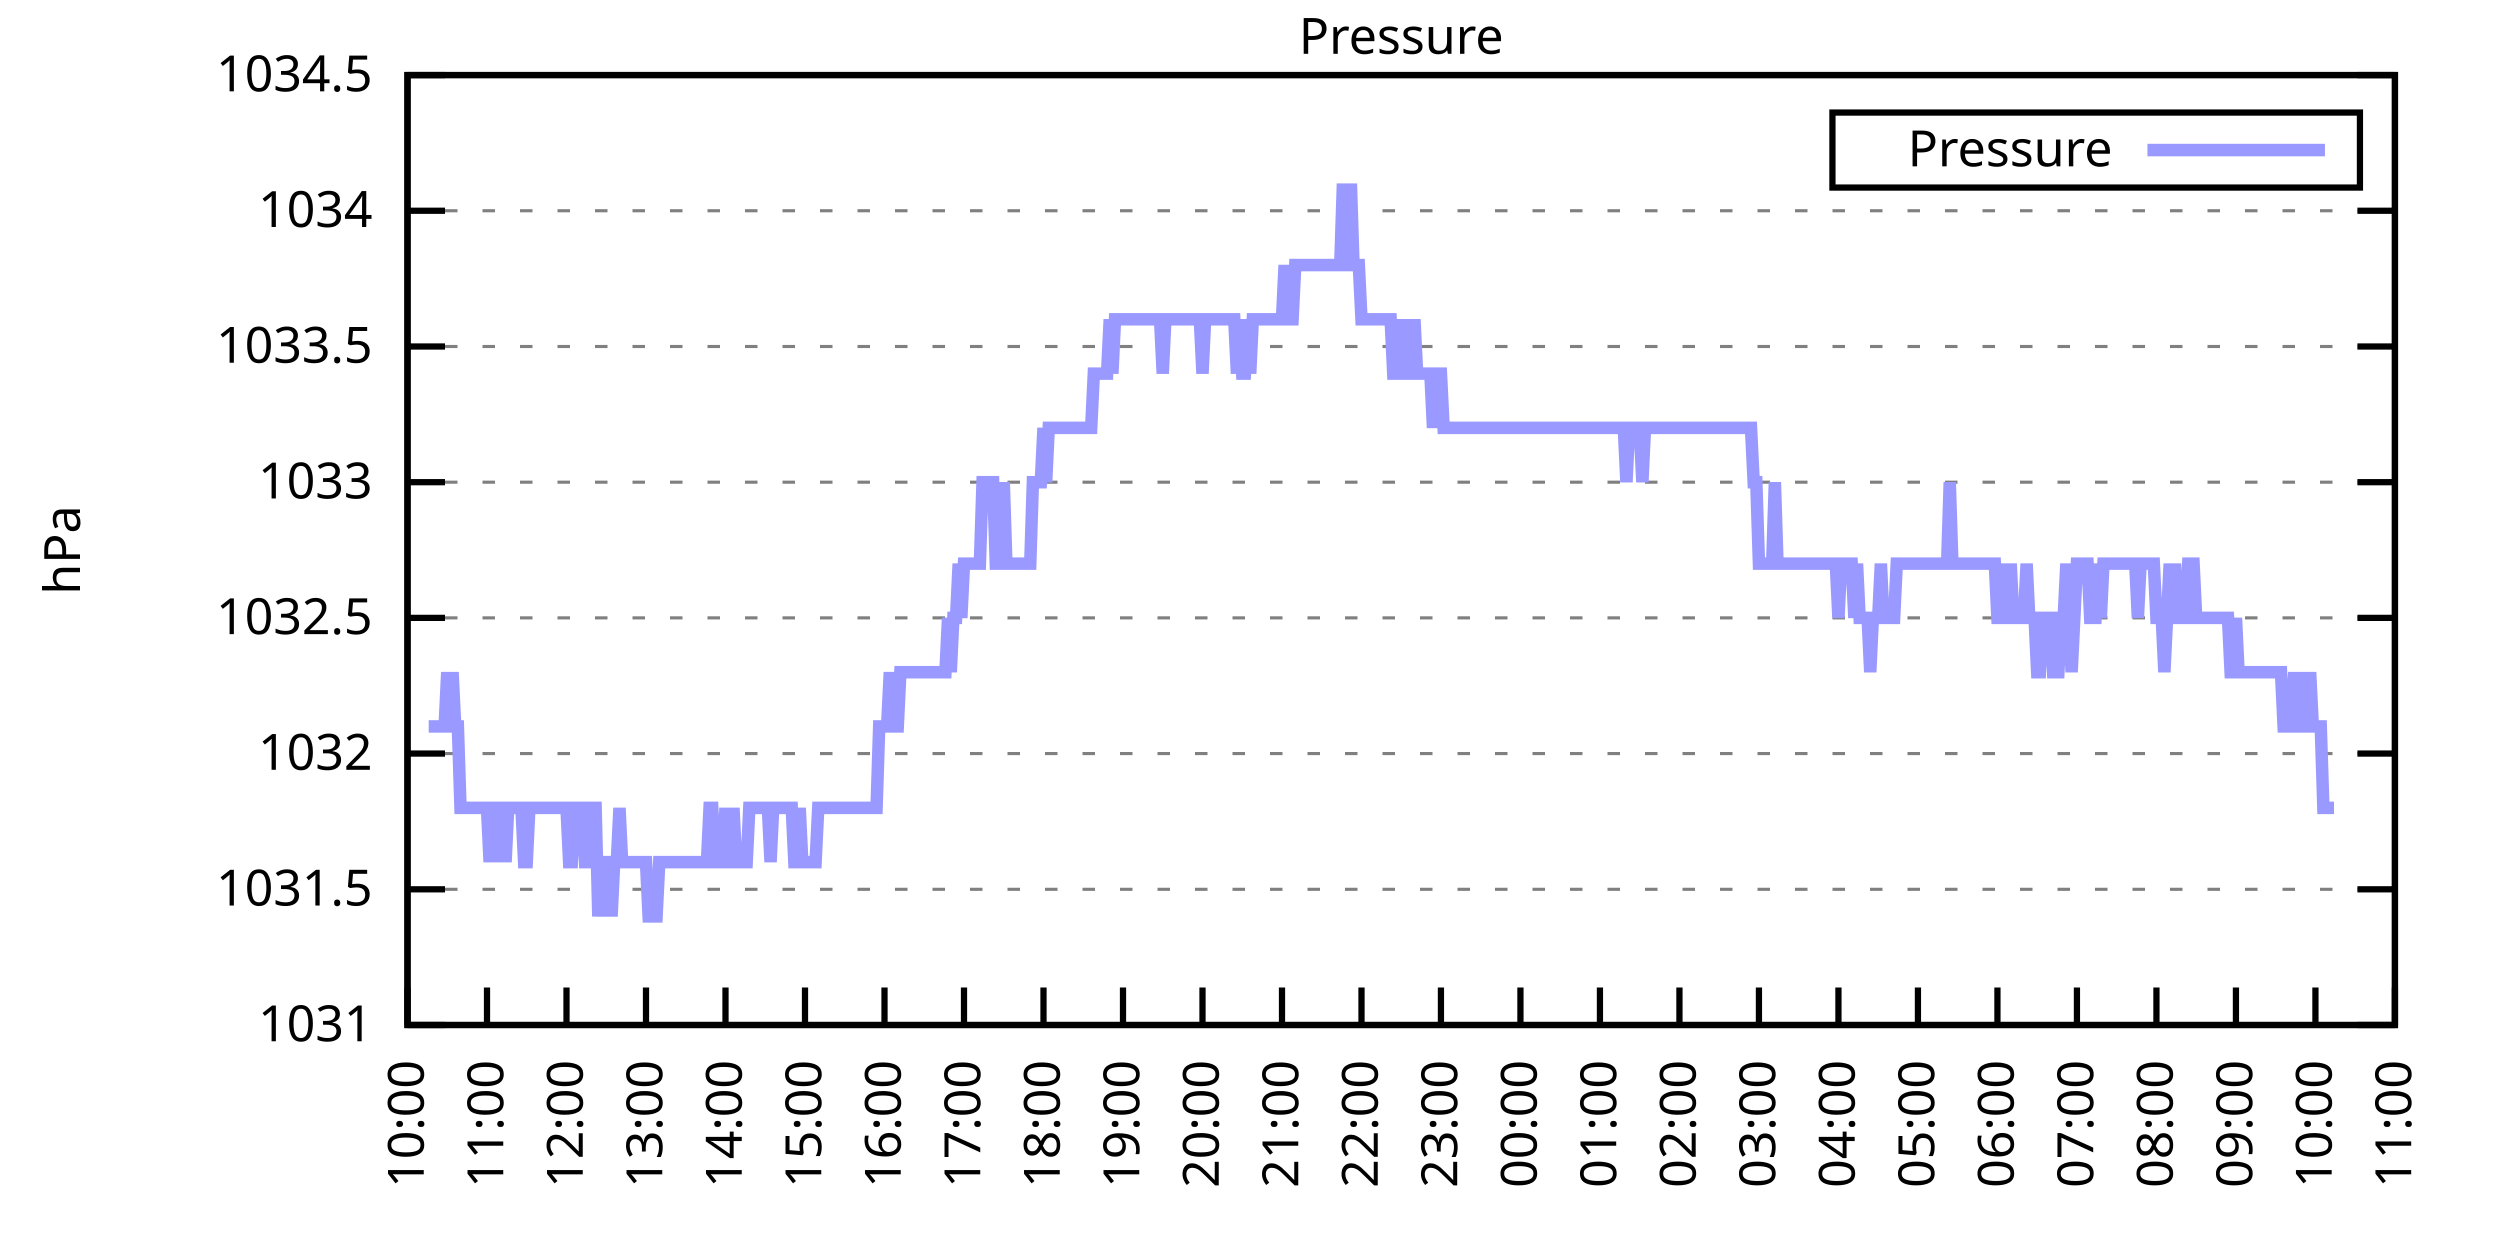
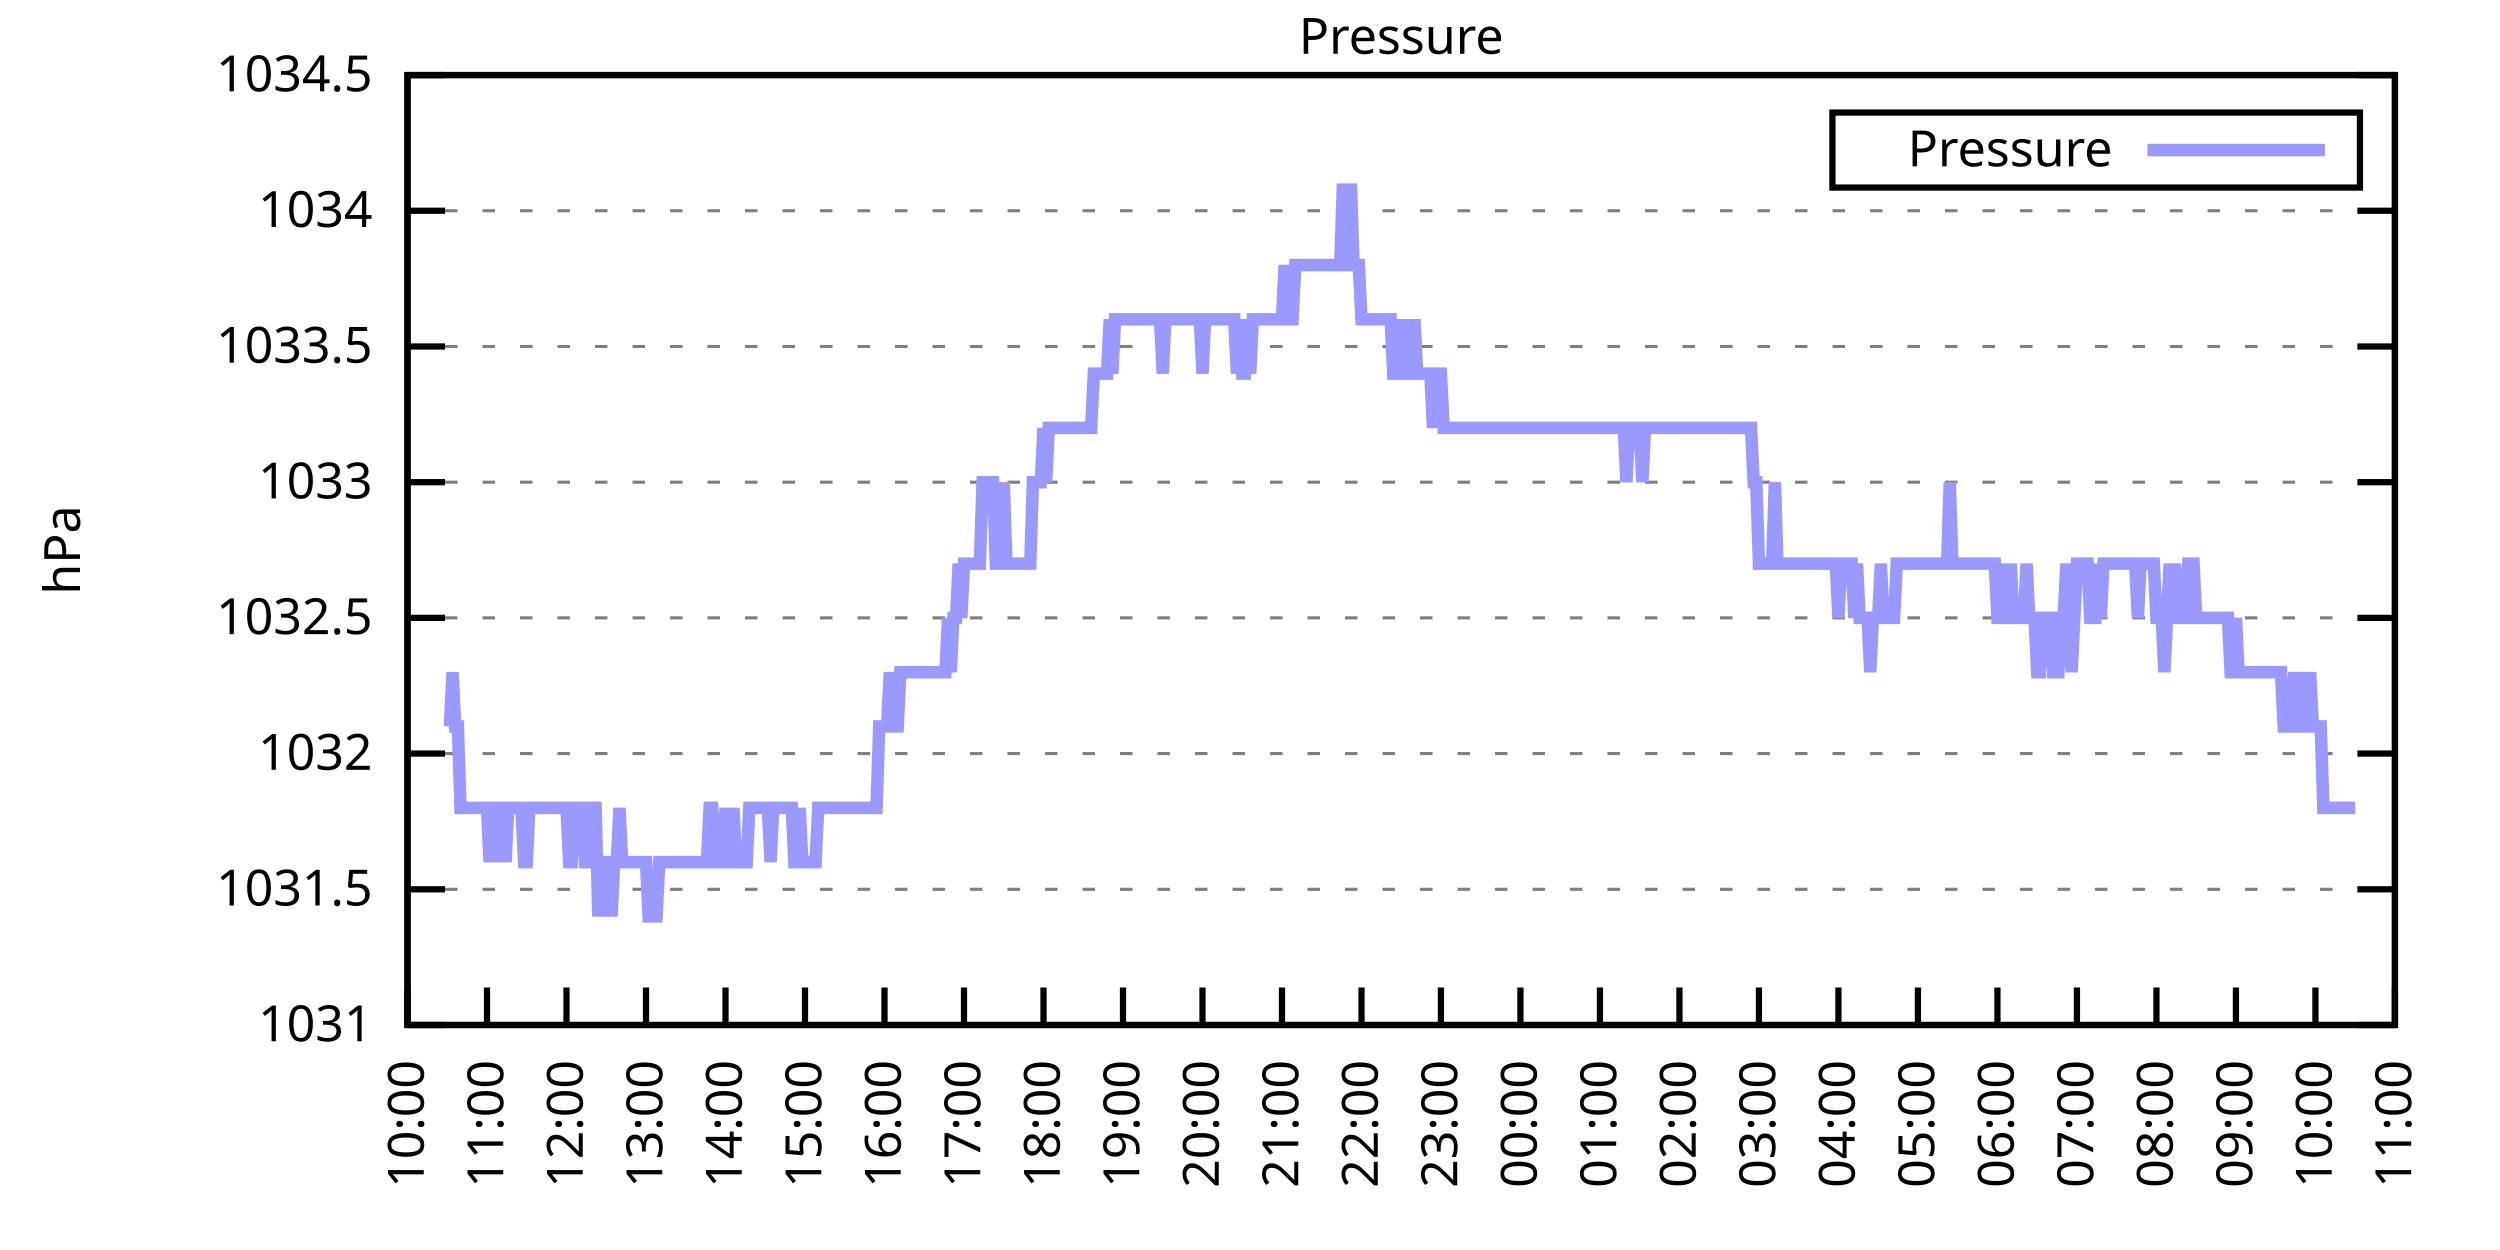
<svg xmlns="http://www.w3.org/2000/svg" xmlns:xlink="http://www.w3.org/1999/xlink" width="400" height="200" viewBox="0 0 400 200">
  <g id="gnuplot_canvas">
    <rect x="0" y="0" width="400" height="200" fill="none" />
    <defs>
      <circle id="gpDot" r="0.5" stroke-width="0.5" stroke="currentColor" />
      <path id="gpPt0" stroke-width="0.333" stroke="currentColor" d="M-1,0 h2 M0,-1 v2" />
      <path id="gpPt1" stroke-width="0.333" stroke="currentColor" d="M-1,-1 L1,1 M1,-1 L-1,1" />
      <path id="gpPt2" stroke-width="0.333" stroke="currentColor" d="M-1,0 L1,0 M0,-1 L0,1 M-1,-1 L1,1 M-1,1 L1,-1" />
      <rect id="gpPt3" stroke-width="0.333" stroke="currentColor" x="-1" y="-1" width="2" height="2" />
      <rect id="gpPt4" stroke-width="0.333" stroke="currentColor" fill="currentColor" x="-1" y="-1" width="2" height="2" />
      <circle id="gpPt5" stroke-width="0.333" stroke="currentColor" cx="0" cy="0" r="1" />
      <use xlink:href="#gpPt5" id="gpPt6" fill="currentColor" stroke="none" />
      <path id="gpPt7" stroke-width="0.333" stroke="currentColor" d="M0,-1.33 L-1.33,0.67 L1.33,0.67 z" />
      <use xlink:href="#gpPt7" id="gpPt8" fill="currentColor" stroke="none" />
      <use xlink:href="#gpPt7" id="gpPt9" stroke="currentColor" transform="rotate(180)" />
      <use xlink:href="#gpPt9" id="gpPt10" fill="currentColor" stroke="none" />
      <use xlink:href="#gpPt3" id="gpPt11" stroke="currentColor" transform="rotate(45)" />
      <use xlink:href="#gpPt11" id="gpPt12" fill="currentColor" stroke="none" />
      <path id="gpPt13" stroke-width="0.333" stroke="currentColor" d="M0,1.330 L1.265,0.411 L0.782,-1.067 L-0.782,-1.076 L-1.265,0.411 z" />
      <use xlink:href="#gpPt13" id="gpPt14" fill="currentColor" stroke="none" />
      <filter id="textbox" filterUnits="objectBoundingBox" x="0" y="0" height="1" width="1">
        <feFlood flood-color="white" flood-opacity="1" result="bgnd" />
        <feComposite in="SourceGraphic" in2="bgnd" operator="atop" />
      </filter>
      <filter id="greybox" filterUnits="objectBoundingBox" x="0" y="0" height="1" width="1">
        <feFlood flood-color="lightgrey" flood-opacity="1" result="grey" />
        <feComposite in="SourceGraphic" in2="grey" operator="atop" />
      </filter>
    </defs>
    <g fill="none" color="white" stroke="currentColor" stroke-width="1.00" stroke-linecap="butt" stroke-linejoin="miter">
</g>
    <g fill="none" color="black" stroke="currentColor" stroke-width="1.00" stroke-linecap="butt" stroke-linejoin="miter">
      <g stroke="none" shape-rendering="crispEdges">
        <polygon fill="rgb(255, 255, 255)" points="65.20,164.00 383.18,164.00 383.18,12.02 65.20,12.02 " />
      </g>
    </g>
    <g fill="none" color="black" stroke="currentColor" stroke-width="1.00" stroke-linecap="butt" stroke-linejoin="miter">
</g>
    <g fill="none" color="black" stroke="black" stroke-width="0.50" stroke-linecap="butt" stroke-linejoin="miter">
</g>
    <g fill="none" color="gray" stroke="currentColor" stroke-width="0.50" stroke-linecap="butt" stroke-linejoin="miter">
      <path stroke="gray" stroke-dasharray="2,4" class="gridline" d="M65.20,164.00 L383.19,164.00  " />
    </g>
    <g fill="none" color="gray" stroke="gray" stroke-width="1.00" stroke-linecap="butt" stroke-linejoin="miter">
</g>
    <g fill="none" color="black" stroke="currentColor" stroke-width="1.00" stroke-linecap="butt" stroke-linejoin="miter">
      <path stroke="black" d="M65.20,164.00 L71.20,164.00 M383.19,164.00 L377.19,164.00  " />
      <g transform="translate(59.60,166.60)" stroke="none" fill="black" font-family="Sans" font-size="8.00" text-anchor="end">
        <text>
          <tspan font-family="Sans"> 1031</tspan>
        </text>
      </g>
    </g>
    <g fill="none" color="black" stroke="currentColor" stroke-width="1.00" stroke-linecap="butt" stroke-linejoin="miter">
</g>
    <g fill="none" color="black" stroke="black" stroke-width="0.50" stroke-linecap="butt" stroke-linejoin="miter">
</g>
    <g fill="none" color="gray" stroke="currentColor" stroke-width="0.50" stroke-linecap="butt" stroke-linejoin="miter">
      <path stroke="gray" stroke-dasharray="2,4" class="gridline" d="M65.20,142.29 L383.19,142.29  " />
    </g>
    <g fill="none" color="gray" stroke="gray" stroke-width="1.00" stroke-linecap="butt" stroke-linejoin="miter">
</g>
    <g fill="none" color="black" stroke="currentColor" stroke-width="1.00" stroke-linecap="butt" stroke-linejoin="miter">
      <path stroke="black" d="M65.20,142.29 L71.20,142.29 M383.19,142.29 L377.19,142.29  " />
      <g transform="translate(59.60,144.89)" stroke="none" fill="black" font-family="Sans" font-size="8.00" text-anchor="end">
        <text>
          <tspan font-family="Sans"> 1031.5</tspan>
        </text>
      </g>
    </g>
    <g fill="none" color="black" stroke="currentColor" stroke-width="1.00" stroke-linecap="butt" stroke-linejoin="miter">
</g>
    <g fill="none" color="black" stroke="black" stroke-width="0.50" stroke-linecap="butt" stroke-linejoin="miter">
</g>
    <g fill="none" color="gray" stroke="currentColor" stroke-width="0.50" stroke-linecap="butt" stroke-linejoin="miter">
      <path stroke="gray" stroke-dasharray="2,4" class="gridline" d="M65.20,120.57 L383.19,120.57  " />
    </g>
    <g fill="none" color="gray" stroke="gray" stroke-width="1.00" stroke-linecap="butt" stroke-linejoin="miter">
</g>
    <g fill="none" color="black" stroke="currentColor" stroke-width="1.00" stroke-linecap="butt" stroke-linejoin="miter">
      <path stroke="black" d="M65.20,120.57 L71.20,120.57 M383.19,120.57 L377.19,120.57  " />
      <g transform="translate(59.60,123.17)" stroke="none" fill="black" font-family="Sans" font-size="8.00" text-anchor="end">
        <text>
          <tspan font-family="Sans"> 1032</tspan>
        </text>
      </g>
    </g>
    <g fill="none" color="black" stroke="currentColor" stroke-width="1.00" stroke-linecap="butt" stroke-linejoin="miter">
</g>
    <g fill="none" color="black" stroke="black" stroke-width="0.50" stroke-linecap="butt" stroke-linejoin="miter">
</g>
    <g fill="none" color="gray" stroke="currentColor" stroke-width="0.50" stroke-linecap="butt" stroke-linejoin="miter">
      <path stroke="gray" stroke-dasharray="2,4" class="gridline" d="M65.20,98.86 L383.19,98.86  " />
    </g>
    <g fill="none" color="gray" stroke="gray" stroke-width="1.00" stroke-linecap="butt" stroke-linejoin="miter">
</g>
    <g fill="none" color="black" stroke="currentColor" stroke-width="1.00" stroke-linecap="butt" stroke-linejoin="miter">
      <path stroke="black" d="M65.20,98.86 L71.20,98.86 M383.19,98.86 L377.19,98.86  " />
      <g transform="translate(59.60,101.46)" stroke="none" fill="black" font-family="Sans" font-size="8.00" text-anchor="end">
        <text>
          <tspan font-family="Sans"> 1032.5</tspan>
        </text>
      </g>
    </g>
    <g fill="none" color="black" stroke="currentColor" stroke-width="1.00" stroke-linecap="butt" stroke-linejoin="miter">
</g>
    <g fill="none" color="black" stroke="black" stroke-width="0.50" stroke-linecap="butt" stroke-linejoin="miter">
</g>
    <g fill="none" color="gray" stroke="currentColor" stroke-width="0.50" stroke-linecap="butt" stroke-linejoin="miter">
      <path stroke="gray" stroke-dasharray="2,4" class="gridline" d="M65.20,77.15 L383.19,77.15  " />
    </g>
    <g fill="none" color="gray" stroke="gray" stroke-width="1.00" stroke-linecap="butt" stroke-linejoin="miter">
</g>
    <g fill="none" color="black" stroke="currentColor" stroke-width="1.00" stroke-linecap="butt" stroke-linejoin="miter">
      <path stroke="black" d="M65.20,77.15 L71.20,77.15 M383.19,77.15 L377.19,77.15  " />
      <g transform="translate(59.60,79.75)" stroke="none" fill="black" font-family="Sans" font-size="8.00" text-anchor="end">
        <text>
          <tspan font-family="Sans"> 1033</tspan>
        </text>
      </g>
    </g>
    <g fill="none" color="black" stroke="currentColor" stroke-width="1.00" stroke-linecap="butt" stroke-linejoin="miter">
</g>
    <g fill="none" color="black" stroke="black" stroke-width="0.50" stroke-linecap="butt" stroke-linejoin="miter">
</g>
    <g fill="none" color="gray" stroke="currentColor" stroke-width="0.50" stroke-linecap="butt" stroke-linejoin="miter">
      <path stroke="gray" stroke-dasharray="2,4" class="gridline" d="M65.20,55.44 L383.19,55.44  " />
    </g>
    <g fill="none" color="gray" stroke="gray" stroke-width="1.00" stroke-linecap="butt" stroke-linejoin="miter">
</g>
    <g fill="none" color="black" stroke="currentColor" stroke-width="1.00" stroke-linecap="butt" stroke-linejoin="miter">
      <path stroke="black" d="M65.20,55.44 L71.20,55.44 M383.19,55.44 L377.19,55.44  " />
      <g transform="translate(59.60,58.04)" stroke="none" fill="black" font-family="Sans" font-size="8.00" text-anchor="end">
        <text>
          <tspan font-family="Sans"> 1033.5</tspan>
        </text>
      </g>
    </g>
    <g fill="none" color="black" stroke="currentColor" stroke-width="1.00" stroke-linecap="butt" stroke-linejoin="miter">
</g>
    <g fill="none" color="black" stroke="black" stroke-width="0.50" stroke-linecap="butt" stroke-linejoin="miter">
</g>
    <g fill="none" color="gray" stroke="currentColor" stroke-width="0.50" stroke-linecap="butt" stroke-linejoin="miter">
      <path stroke="gray" stroke-dasharray="2,4" class="gridline" d="M65.20,33.72 L383.19,33.72  " />
    </g>
    <g fill="none" color="gray" stroke="gray" stroke-width="1.00" stroke-linecap="butt" stroke-linejoin="miter">
</g>
    <g fill="none" color="black" stroke="currentColor" stroke-width="1.00" stroke-linecap="butt" stroke-linejoin="miter">
      <path stroke="black" d="M65.20,33.72 L71.20,33.72 M383.19,33.72 L377.19,33.72  " />
      <g transform="translate(59.60,36.32)" stroke="none" fill="black" font-family="Sans" font-size="8.00" text-anchor="end">
        <text>
          <tspan font-family="Sans"> 1034</tspan>
        </text>
      </g>
    </g>
    <g fill="none" color="black" stroke="currentColor" stroke-width="1.00" stroke-linecap="butt" stroke-linejoin="miter">
</g>
    <g fill="none" color="black" stroke="black" stroke-width="0.50" stroke-linecap="butt" stroke-linejoin="miter">
</g>
    <g fill="none" color="gray" stroke="currentColor" stroke-width="0.50" stroke-linecap="butt" stroke-linejoin="miter">
      <path stroke="gray" stroke-dasharray="2,4" class="gridline" d="M65.20,12.01 L383.19,12.01  " />
    </g>
    <g fill="none" color="gray" stroke="gray" stroke-width="1.00" stroke-linecap="butt" stroke-linejoin="miter">
</g>
    <g fill="none" color="black" stroke="currentColor" stroke-width="1.00" stroke-linecap="butt" stroke-linejoin="miter">
      <path stroke="black" d="M65.20,12.01 L71.20,12.01 M383.19,12.01 L377.19,12.01  " />
      <g transform="translate(59.60,14.61)" stroke="none" fill="black" font-family="Sans" font-size="8.00" text-anchor="end">
        <text>
          <tspan font-family="Sans"> 1034.5</tspan>
        </text>
      </g>
    </g>
    <g fill="none" color="black" stroke="currentColor" stroke-width="1.00" stroke-linecap="butt" stroke-linejoin="miter">
      <path stroke="black" d="M65.20,164.00 L65.20,158.00  " />
      <g transform="translate(67.80,169.60) rotate(270.00)" stroke="none" fill="black" font-family="Sans" font-size="8.00" text-anchor="end">
        <text>
          <tspan font-family="Sans">10:00</tspan>
        </text>
      </g>
    </g>
    <g fill="none" color="black" stroke="currentColor" stroke-width="1.00" stroke-linecap="butt" stroke-linejoin="miter">
      <path stroke="black" d="M77.92,164.00 L77.92,158.00  " />
      <g transform="translate(80.52,169.60) rotate(270.00)" stroke="none" fill="black" font-family="Sans" font-size="8.00" text-anchor="end">
        <text>
          <tspan font-family="Sans">11:00</tspan>
        </text>
      </g>
    </g>
    <g fill="none" color="black" stroke="currentColor" stroke-width="1.00" stroke-linecap="butt" stroke-linejoin="miter">
      <path stroke="black" d="M90.64,164.00 L90.64,158.00  " />
      <g transform="translate(93.24,169.60) rotate(270.00)" stroke="none" fill="black" font-family="Sans" font-size="8.00" text-anchor="end">
        <text>
          <tspan font-family="Sans">12:00</tspan>
        </text>
      </g>
    </g>
    <g fill="none" color="black" stroke="currentColor" stroke-width="1.00" stroke-linecap="butt" stroke-linejoin="miter">
      <path stroke="black" d="M103.36,164.00 L103.36,158.00  " />
      <g transform="translate(105.96,169.60) rotate(270.00)" stroke="none" fill="black" font-family="Sans" font-size="8.00" text-anchor="end">
        <text>
          <tspan font-family="Sans">13:00</tspan>
        </text>
      </g>
    </g>
    <g fill="none" color="black" stroke="currentColor" stroke-width="1.00" stroke-linecap="butt" stroke-linejoin="miter">
      <path stroke="black" d="M116.08,164.00 L116.08,158.00  " />
      <g transform="translate(118.68,169.60) rotate(270.00)" stroke="none" fill="black" font-family="Sans" font-size="8.00" text-anchor="end">
        <text>
          <tspan font-family="Sans">14:00</tspan>
        </text>
      </g>
    </g>
    <g fill="none" color="black" stroke="currentColor" stroke-width="1.00" stroke-linecap="butt" stroke-linejoin="miter">
      <path stroke="black" d="M128.80,164.00 L128.80,158.00  " />
      <g transform="translate(131.40,169.60) rotate(270.00)" stroke="none" fill="black" font-family="Sans" font-size="8.00" text-anchor="end">
        <text>
          <tspan font-family="Sans">15:00</tspan>
        </text>
      </g>
    </g>
    <g fill="none" color="black" stroke="currentColor" stroke-width="1.00" stroke-linecap="butt" stroke-linejoin="miter">
      <path stroke="black" d="M141.52,164.00 L141.52,158.00  " />
      <g transform="translate(144.12,169.60) rotate(270.00)" stroke="none" fill="black" font-family="Sans" font-size="8.00" text-anchor="end">
        <text>
          <tspan font-family="Sans">16:00</tspan>
        </text>
      </g>
    </g>
    <g fill="none" color="black" stroke="currentColor" stroke-width="1.00" stroke-linecap="butt" stroke-linejoin="miter">
      <path stroke="black" d="M154.24,164.00 L154.24,158.00  " />
      <g transform="translate(156.84,169.60) rotate(270.00)" stroke="none" fill="black" font-family="Sans" font-size="8.00" text-anchor="end">
        <text>
          <tspan font-family="Sans">17:00</tspan>
        </text>
      </g>
    </g>
    <g fill="none" color="black" stroke="currentColor" stroke-width="1.00" stroke-linecap="butt" stroke-linejoin="miter">
      <path stroke="black" d="M166.96,164.00 L166.96,158.00  " />
      <g transform="translate(169.56,169.60) rotate(270.00)" stroke="none" fill="black" font-family="Sans" font-size="8.00" text-anchor="end">
        <text>
          <tspan font-family="Sans">18:00</tspan>
        </text>
      </g>
    </g>
    <g fill="none" color="black" stroke="currentColor" stroke-width="1.00" stroke-linecap="butt" stroke-linejoin="miter">
      <path stroke="black" d="M179.68,164.00 L179.68,158.00  " />
      <g transform="translate(182.28,169.60) rotate(270.00)" stroke="none" fill="black" font-family="Sans" font-size="8.00" text-anchor="end">
        <text>
          <tspan font-family="Sans">19:00</tspan>
        </text>
      </g>
    </g>
    <g fill="none" color="black" stroke="currentColor" stroke-width="1.00" stroke-linecap="butt" stroke-linejoin="miter">
      <path stroke="black" d="M192.40,164.00 L192.40,158.00  " />
      <g transform="translate(195.00,169.60) rotate(270.00)" stroke="none" fill="black" font-family="Sans" font-size="8.00" text-anchor="end">
        <text>
          <tspan font-family="Sans">20:00</tspan>
        </text>
      </g>
    </g>
    <g fill="none" color="black" stroke="currentColor" stroke-width="1.00" stroke-linecap="butt" stroke-linejoin="miter">
      <path stroke="black" d="M205.12,164.00 L205.12,158.00  " />
      <g transform="translate(207.72,169.60) rotate(270.00)" stroke="none" fill="black" font-family="Sans" font-size="8.00" text-anchor="end">
        <text>
          <tspan font-family="Sans">21:00</tspan>
        </text>
      </g>
    </g>
    <g fill="none" color="black" stroke="currentColor" stroke-width="1.00" stroke-linecap="butt" stroke-linejoin="miter">
      <path stroke="black" d="M217.84,164.00 L217.84,158.00  " />
      <g transform="translate(220.44,169.60) rotate(270.00)" stroke="none" fill="black" font-family="Sans" font-size="8.00" text-anchor="end">
        <text>
          <tspan font-family="Sans">22:00</tspan>
        </text>
      </g>
    </g>
    <g fill="none" color="black" stroke="currentColor" stroke-width="1.00" stroke-linecap="butt" stroke-linejoin="miter">
      <path stroke="black" d="M230.55,164.00 L230.55,158.00  " />
      <g transform="translate(233.15,169.60) rotate(270.00)" stroke="none" fill="black" font-family="Sans" font-size="8.00" text-anchor="end">
        <text>
          <tspan font-family="Sans">23:00</tspan>
        </text>
      </g>
    </g>
    <g fill="none" color="black" stroke="currentColor" stroke-width="1.00" stroke-linecap="butt" stroke-linejoin="miter">
      <path stroke="black" d="M243.27,164.00 L243.27,158.00  " />
      <g transform="translate(245.87,169.60) rotate(270.00)" stroke="none" fill="black" font-family="Sans" font-size="8.00" text-anchor="end">
        <text>
          <tspan font-family="Sans">00:00</tspan>
        </text>
      </g>
    </g>
    <g fill="none" color="black" stroke="currentColor" stroke-width="1.00" stroke-linecap="butt" stroke-linejoin="miter">
      <path stroke="black" d="M255.99,164.00 L255.99,158.00  " />
      <g transform="translate(258.59,169.60) rotate(270.00)" stroke="none" fill="black" font-family="Sans" font-size="8.00" text-anchor="end">
        <text>
          <tspan font-family="Sans">01:00</tspan>
        </text>
      </g>
    </g>
    <g fill="none" color="black" stroke="currentColor" stroke-width="1.00" stroke-linecap="butt" stroke-linejoin="miter">
      <path stroke="black" d="M268.71,164.00 L268.71,158.00  " />
      <g transform="translate(271.31,169.60) rotate(270.00)" stroke="none" fill="black" font-family="Sans" font-size="8.00" text-anchor="end">
        <text>
          <tspan font-family="Sans">02:00</tspan>
        </text>
      </g>
    </g>
    <g fill="none" color="black" stroke="currentColor" stroke-width="1.00" stroke-linecap="butt" stroke-linejoin="miter">
      <path stroke="black" d="M281.43,164.00 L281.43,158.00  " />
      <g transform="translate(284.03,169.60) rotate(270.00)" stroke="none" fill="black" font-family="Sans" font-size="8.00" text-anchor="end">
        <text>
          <tspan font-family="Sans">03:00</tspan>
        </text>
      </g>
    </g>
    <g fill="none" color="black" stroke="currentColor" stroke-width="1.00" stroke-linecap="butt" stroke-linejoin="miter">
      <path stroke="black" d="M294.15,164.00 L294.15,158.00  " />
      <g transform="translate(296.75,169.60) rotate(270.00)" stroke="none" fill="black" font-family="Sans" font-size="8.00" text-anchor="end">
        <text>
          <tspan font-family="Sans">04:00</tspan>
        </text>
      </g>
    </g>
    <g fill="none" color="black" stroke="currentColor" stroke-width="1.00" stroke-linecap="butt" stroke-linejoin="miter">
      <path stroke="black" d="M306.87,164.00 L306.87,158.00  " />
      <g transform="translate(309.47,169.60) rotate(270.00)" stroke="none" fill="black" font-family="Sans" font-size="8.00" text-anchor="end">
        <text>
          <tspan font-family="Sans">05:00</tspan>
        </text>
      </g>
    </g>
    <g fill="none" color="black" stroke="currentColor" stroke-width="1.00" stroke-linecap="butt" stroke-linejoin="miter">
      <path stroke="black" d="M319.59,164.00 L319.59,158.00  " />
      <g transform="translate(322.19,169.60) rotate(270.00)" stroke="none" fill="black" font-family="Sans" font-size="8.00" text-anchor="end">
        <text>
          <tspan font-family="Sans">06:00</tspan>
        </text>
      </g>
    </g>
    <g fill="none" color="black" stroke="currentColor" stroke-width="1.00" stroke-linecap="butt" stroke-linejoin="miter">
      <path stroke="black" d="M332.31,164.00 L332.31,158.00  " />
      <g transform="translate(334.91,169.60) rotate(270.00)" stroke="none" fill="black" font-family="Sans" font-size="8.00" text-anchor="end">
        <text>
          <tspan font-family="Sans">07:00</tspan>
        </text>
      </g>
    </g>
    <g fill="none" color="black" stroke="currentColor" stroke-width="1.00" stroke-linecap="butt" stroke-linejoin="miter">
      <path stroke="black" d="M345.03,164.00 L345.03,158.00  " />
      <g transform="translate(347.63,169.60) rotate(270.00)" stroke="none" fill="black" font-family="Sans" font-size="8.00" text-anchor="end">
        <text>
          <tspan font-family="Sans">08:00</tspan>
        </text>
      </g>
    </g>
    <g fill="none" color="black" stroke="currentColor" stroke-width="1.00" stroke-linecap="butt" stroke-linejoin="miter">
      <path stroke="black" d="M357.75,164.00 L357.75,158.00  " />
      <g transform="translate(360.35,169.60) rotate(270.00)" stroke="none" fill="black" font-family="Sans" font-size="8.00" text-anchor="end">
        <text>
          <tspan font-family="Sans">09:00</tspan>
        </text>
      </g>
    </g>
    <g fill="none" color="black" stroke="currentColor" stroke-width="1.00" stroke-linecap="butt" stroke-linejoin="miter">
      <path stroke="black" d="M370.47,164.00 L370.47,158.00  " />
      <g transform="translate(373.07,169.60) rotate(270.00)" stroke="none" fill="black" font-family="Sans" font-size="8.00" text-anchor="end">
        <text>
          <tspan font-family="Sans">10:00</tspan>
        </text>
      </g>
    </g>
    <g fill="none" color="black" stroke="currentColor" stroke-width="1.00" stroke-linecap="butt" stroke-linejoin="miter">
      <path stroke="black" d="M383.19,164.00 L383.19,158.00  " />
      <g transform="translate(385.79,169.60) rotate(270.00)" stroke="none" fill="black" font-family="Sans" font-size="8.00" text-anchor="end">
        <text>
          <tspan font-family="Sans">11:00</tspan>
        </text>
      </g>
    </g>
    <g fill="none" color="black" stroke="currentColor" stroke-width="1.00" stroke-linecap="butt" stroke-linejoin="miter">
</g>
    <g fill="none" color="black" stroke="currentColor" stroke-width="1.00" stroke-linecap="butt" stroke-linejoin="miter">
      <path stroke="black" d="M65.20,12.01 L65.20,164.00 L383.19,164.00 L383.19,12.01 L65.20,12.01 Z  " />
    </g>
    <g fill="none" color="black" stroke="currentColor" stroke-width="1.00" stroke-linecap="butt" stroke-linejoin="miter">
</g>
    <g fill="none" color="black" stroke="currentColor" stroke-width="1.00" stroke-linecap="butt" stroke-linejoin="miter">
      <path stroke="black" d="M293.19,30.01 L293.19,18.01 L377.59,18.01 L377.59,30.01 L293.19,30.01 Z  " />
    </g>
    <g id="Pressure_plot_1">
      <g fill="none" color="white" stroke="black" stroke-width="2.00" stroke-linecap="butt" stroke-linejoin="miter">
</g>
      <g fill="none" color="black" stroke="currentColor" stroke-width="2.00" stroke-linecap="butt" stroke-linejoin="miter">
        <g transform="translate(337.99,26.61)" stroke="none" fill="black" font-family="Sans" font-size="8.00" text-anchor="end">
          <text>
            <tspan font-family="Sans">Pressure</tspan>
          </text>
        </g>
      </g>
      <g fill="none" color="black" stroke="currentColor" stroke-width="2.00" stroke-linecap="butt" stroke-linejoin="miter">
-         <path stroke="rgb(153, 153, 255)" d="M343.59,24.01 L371.99,24.01 M68.59,116.23 L69.02,116.23 L69.44,116.23 L69.86,116.23 L70.29,116.23 L70.71,116.23   L71.14,116.23 L71.56,107.55 L71.98,116.23 L72.41,107.55 L72.83,116.23 L73.26,116.23 L73.68,129.26 L74.10,129.26   L74.53,129.26 L74.95,129.26 L75.38,129.26 L75.80,129.26 L76.22,129.26 L76.65,129.26 L77.07,129.26 L77.50,129.26   L77.92,129.26 L78.34,137.94 L78.77,129.26 L79.19,129.26 L79.62,129.26 L80.04,137.94 L80.46,129.26 L80.89,137.94   L81.31,129.26 L81.74,129.26 L82.16,129.26 L82.58,129.26 L83.01,129.26 L83.43,129.26 L83.86,137.94 L84.28,137.94   L84.70,129.26 L85.13,129.26 L85.55,129.26 L85.98,129.26 L86.40,129.26 L86.82,129.26 L87.25,129.26 L87.67,129.26   L88.10,129.26 L88.52,129.26 L88.94,129.26 L89.37,129.26 L89.79,129.26 L90.22,129.26 L90.64,129.26 L91.06,137.94   L91.49,137.94 L91.91,129.26 L92.34,129.26 L92.76,129.26 L93.18,129.26 L93.61,137.94 L94.03,137.94 L94.46,137.94   L94.88,129.26 L95.30,129.26 L95.73,146.63 L96.15,137.94 L96.58,146.63 L97.00,137.94 L97.42,137.94 L97.85,146.63   L98.27,137.94 L98.69,137.94 L99.12,129.26 L99.54,137.94 L99.97,137.94 L100.39,137.94 L100.81,137.94 L101.24,137.94   L101.66,137.94 L102.09,137.94 L102.51,137.94 L102.93,137.94 L103.36,137.94 L103.78,146.63 L104.21,146.63 L104.63,146.63   L105.05,146.63 L105.48,137.94 L105.90,137.94 L106.33,137.94 L106.75,137.94 L107.17,137.94 L107.60,137.94 L108.02,137.94   L108.45,137.94 L108.87,137.94 L109.29,137.94 L109.72,137.94 L110.14,137.94 L110.57,137.94 L110.99,137.94 L111.41,137.94   L111.84,137.94 L112.26,137.94 L112.69,137.94 L113.11,137.94 L113.53,129.26 L113.96,129.26 L114.38,137.94 L114.81,137.94   L115.23,137.94 L115.65,137.94 L116.08,129.26 L116.50,137.94 L116.93,137.94 L117.35,129.26 L117.77,137.94 L118.20,137.94   L118.62,137.94 L119.05,137.94 L119.47,137.94 L119.89,129.26 L120.32,129.26 L120.74,129.26 L121.17,129.26 L121.59,129.26   L122.01,129.26 L122.44,129.26 L122.86,129.26 L123.29,137.94 L123.71,129.26 L124.13,129.26 L124.56,129.26 L124.98,129.26   L125.41,129.26 L125.83,129.26 L126.25,129.26 L126.68,129.26 L127.10,137.94 L127.53,137.94 L127.95,129.26 L128.37,137.94   L128.80,137.94 L129.22,137.94 L129.65,137.94 L130.07,137.94 L130.49,137.94 L130.92,129.26 L131.34,129.26 L131.77,129.26   L132.19,129.26 L132.61,129.26 L133.04,129.26 L133.46,129.26 L133.89,129.26 L134.31,129.26 L134.73,129.26 L135.16,129.26   L135.58,129.26 L136.01,129.26 L136.43,129.26 L136.85,129.26 L137.28,129.26 L137.70,129.26 L138.13,129.26 L138.55,129.26   L138.97,129.26 L139.40,129.26 L139.82,129.26 L140.25,129.26 L140.67,116.23 L141.09,116.23 L141.52,116.23 L141.94,116.23   L142.37,107.55 L142.79,116.23 L143.21,116.23 L143.64,116.23 L144.06,107.55 L144.49,107.55 L144.91,107.55 L145.33,107.55   L145.76,107.55 L146.18,107.55 L146.61,107.55 L147.03,107.55 L147.45,107.55 L147.88,107.55 L148.30,107.55 L148.73,107.55   L149.15,107.55 L149.57,107.55 L150.00,107.55 L150.42,107.55 L150.85,107.55 L151.27,107.55 L151.69,98.86 L152.12,107.55   L152.54,98.86 L152.97,98.86 L153.39,90.18 L153.81,98.86 L154.24,90.18 L154.66,90.18 L155.09,90.18 L155.51,90.18   L155.93,90.18 L156.36,90.18 L156.78,90.18 L157.21,77.15 L157.63,77.15 L158.05,77.15 L158.48,77.15 L158.90,77.15   L159.33,90.18 L159.75,90.18 L160.17,90.18 L160.60,77.15 L161.02,90.18 L161.44,90.18 L161.87,90.18 L162.29,90.18   L162.72,90.18 L163.14,90.18 L163.56,90.18 L163.99,90.18 L164.41,90.18 L164.84,90.18 L165.26,77.15 L165.68,77.15   L166.11,77.15 L166.53,77.15 L166.96,68.46 L167.38,77.15 L167.80,68.46 L168.23,68.46 L168.65,68.46 L169.08,68.46   L169.50,68.46 L169.92,68.46 L170.35,68.46 L170.77,68.46 L171.20,68.46 L171.62,68.46 L172.04,68.46 L172.47,68.46   L172.89,68.46 L173.32,68.46 L173.74,68.46 L174.16,68.46 L174.59,68.46 L175.01,59.78 L175.44,59.78 L175.86,59.78   L176.28,59.78 L176.71,59.78 L177.13,59.78 L177.56,51.09 L177.98,59.78 L178.40,51.09 L178.83,51.09 L179.25,51.09   L179.68,51.09 L180.10,51.09 L180.52,51.09 L180.95,51.09 L181.37,51.09 L181.80,51.09 L182.22,51.09 L182.64,51.09   L183.07,51.09 L183.49,51.09 L183.92,51.09 L184.34,51.09 L184.76,51.09 L185.19,51.09 L185.61,51.09 L186.04,59.78   L186.46,51.09 L187.31,51.09 L187.73,51.09 L188.16,51.09 L188.58,51.09 L189.00,51.09 L189.43,51.09 L189.85,51.09   L190.28,51.09 L190.70,51.09 L191.12,51.09 L191.55,51.09 L191.97,51.09 L192.40,59.78 L192.82,51.09 L193.24,51.09   L193.67,51.09 L194.09,51.09 L194.52,51.09 L194.94,51.09 L195.36,51.09 L195.79,51.09 L196.21,51.09 L196.64,51.09   L197.06,51.09 L197.48,51.09 L197.91,59.78 L198.33,51.09 L198.76,59.78 L199.18,59.78 L199.60,51.09 L200.03,59.78   L200.45,51.09 L200.88,51.09 L201.30,51.09 L201.72,51.09 L202.15,51.09 L202.57,51.09 L203.00,51.09 L203.42,51.09   L203.84,51.09 L204.27,51.09 L204.69,51.09 L205.12,51.09 L205.54,42.41 L205.96,51.09 L206.39,51.09 L206.81,51.09   L207.24,42.41 L207.66,42.41 L208.08,42.41 L208.51,42.41 L208.93,42.41 L209.36,42.41 L209.78,42.41 L210.20,42.41   L210.63,42.41 L211.05,42.41 L211.48,42.41 L211.90,42.41 L212.32,42.41 L212.75,42.41 L213.17,42.41 L213.60,42.41   L214.02,42.41 L214.44,42.41 L214.87,29.38 L215.29,42.41 L215.72,42.41 L216.14,29.38 L216.56,42.41 L216.99,42.41   L217.41,42.41 L217.84,51.09 L218.26,51.09 L218.68,51.09 L219.11,51.09 L219.53,51.09 L219.96,51.09 L220.38,51.09   L220.80,51.09 L221.23,51.09 L221.65,51.09 L222.08,51.09 L222.50,51.09 L222.92,59.78 L223.35,59.78 L223.77,51.09   L224.20,59.78 L224.62,59.78 L225.04,59.78 L225.47,51.09 L225.89,59.78 L226.31,51.09 L226.74,59.78 L227.16,59.78   L227.59,59.78 L228.01,59.78 L228.43,59.78 L228.86,59.78 L229.28,68.46 L229.71,59.78 L230.13,59.78 L230.55,59.78   L230.98,68.46 L231.40,68.46 L231.83,68.46 L232.25,68.46 L232.67,68.46 L233.10,68.46 L233.52,68.46 L233.95,68.46   L234.37,68.46 L234.79,68.46 L235.22,68.46 L235.64,68.46 L236.07,68.46 L236.49,68.46 L236.91,68.46 L237.34,68.46   L237.76,68.46 L238.19,68.46 L238.61,68.46 L239.03,68.46 L239.46,68.46 L239.88,68.46 L240.31,68.46 L240.73,68.46   L241.15,68.46 L241.58,68.46 L242.00,68.46 L242.43,68.46 L242.85,68.46 L243.27,68.46 L243.70,68.46 L244.12,68.46   L244.55,68.46 L244.97,68.46 L245.39,68.46 L245.82,68.46 L246.24,68.46 L246.67,68.46 L247.09,68.46 L247.51,68.46   L247.94,68.46 L248.36,68.46 L248.79,68.46 L249.21,68.46 L249.63,68.46 L250.06,68.46 L250.48,68.46 L250.91,68.46   L251.33,68.46 L251.75,68.46 L252.18,68.46 L252.60,68.46 L253.03,68.46 L253.45,68.46 L253.87,68.46 L254.30,68.46   L254.72,68.46 L255.15,68.46 L255.57,68.46 L255.99,68.46 L256.42,68.46 L256.84,68.46 L257.27,68.46 L257.69,68.46   L258.11,68.46 L258.54,68.46 L258.96,68.46 L259.39,68.46 L259.81,68.46 L260.23,77.15 L260.66,68.46 L261.08,68.46   L261.51,68.46 L261.93,68.46 L262.35,68.46 L262.78,77.15 L263.20,68.46 L263.63,68.46 L264.05,68.46 L264.47,68.46   L264.90,68.46 L265.32,68.46 L265.75,68.46 L266.17,68.46 L266.59,68.46 L267.02,68.46 L267.44,68.46 L267.87,68.46   L268.29,68.46 L268.71,68.46 L269.14,68.46 L269.56,68.46 L269.99,68.46 L270.41,68.46 L270.83,68.46 L271.26,68.46   L271.68,68.46 L272.11,68.46 L272.53,68.46 L272.95,68.46 L273.38,68.46 L273.80,68.46 L274.23,68.46 L274.65,68.46   L275.07,68.46 L275.50,68.46 L275.92,68.46 L276.35,68.46 L276.77,68.46 L277.19,68.46 L277.62,68.46 L278.04,68.46   L278.47,68.46 L278.89,68.46 L279.31,68.46 L279.74,68.46 L280.16,68.46 L280.59,77.15 L281.01,77.15 L281.43,90.18   L281.86,90.18 L282.28,90.18 L282.71,90.18 L283.13,90.18 L283.55,90.18 L283.98,77.15 L284.40,90.18 L284.83,90.18   L285.25,90.18 L285.67,90.18 L286.10,90.18 L286.52,90.18 L286.95,90.18 L287.37,90.18 L287.79,90.18 L288.22,90.18   L288.64,90.18 L289.06,90.18 L289.49,90.18 L289.91,90.18 L290.34,90.18 L290.76,90.18 L291.18,90.18 L291.61,90.18   L292.03,90.18 L292.46,90.18 L292.88,90.18 L293.30,90.18 L293.73,90.18 L294.15,98.86 L294.58,90.18 L295.00,90.18   L295.42,90.18 L295.85,90.18 L296.27,90.18 L296.70,98.86 L297.12,90.18 L297.54,98.86 L297.97,98.86 L298.39,98.86   L298.82,98.86 L299.24,107.55 L299.66,98.86 L300.09,98.86 L300.51,98.86 L300.94,90.18 L301.36,98.86 L301.78,98.86   L302.21,98.86 L302.63,98.86 L303.06,98.86 L303.48,90.18 L303.90,90.18 L304.33,90.18 L304.75,90.18 L305.18,90.18   L305.60,90.18 L306.02,90.18 L306.45,90.18 L306.87,90.18 L307.30,90.18 L307.72,90.18 L308.14,90.18 L308.57,90.18   L308.99,90.18 L309.42,90.18 L309.84,90.18 L310.26,90.18 L310.69,90.18 L311.11,90.18 L311.54,90.18 L311.96,77.15   L312.38,90.18 L312.81,90.18 L313.23,90.18 L313.66,90.18 L314.08,90.18 L314.50,90.18 L314.93,90.18 L315.35,90.18   L315.78,90.18 L316.20,90.18 L316.62,90.18 L317.05,90.18 L317.47,90.18 L317.90,90.18 L318.32,90.18 L318.74,90.18   L319.17,90.18 L319.59,98.86 L320.02,98.86 L320.44,90.18 L320.86,98.86 L321.29,98.86 L321.71,90.18 L322.14,98.86   L322.56,98.86 L322.98,98.86 L323.41,98.86 L323.83,98.86 L324.26,90.18 L324.68,98.86 L325.10,98.86 L325.53,98.86   L325.95,107.55 L326.38,107.55 L326.80,98.86 L327.22,98.86 L327.65,98.86 L328.07,98.86 L328.50,107.55 L328.92,107.55   L329.34,107.55 L329.77,98.86 L330.19,98.86 L330.62,90.18 L331.04,98.86 L331.46,107.55 L331.89,98.86 L332.31,90.18   L332.74,90.18 L333.16,90.18 L333.58,90.18 L334.01,90.18 L334.43,98.86 L334.86,98.86 L335.28,98.86 L335.70,90.18   L336.13,98.86 L336.55,90.18 L336.98,90.18 L337.40,90.18 L337.82,90.18 L338.25,90.18 L338.67,90.18 L339.10,90.18   L339.52,90.18 L339.94,90.18 L340.37,90.18 L340.79,90.18 L341.22,90.18 L341.64,90.18 L342.06,98.86 L342.49,90.18   L342.91,90.18 L343.34,90.18 L343.76,90.18 L344.18,90.18 L344.61,90.18 L345.03,98.86 L345.46,98.86 L345.88,98.86   L346.30,107.55 L346.73,98.86 L347.15,90.18 L347.58,98.86 L348.00,90.18 L348.42,98.86 L348.85,98.86 L349.27,98.86   L349.70,98.86 L350.12,90.18 L350.54,90.18 L350.97,90.18 L351.39,98.86 L351.81,98.86 L352.24,98.86 L352.66,98.86   L353.09,98.86 L353.51,98.86 L353.93,98.86 L354.36,98.86 L354.78,98.86 L355.21,98.86 L355.63,98.86 L356.05,98.86   L356.48,98.86 L356.90,107.55 L357.33,107.55 L357.75,98.86 L358.17,107.55 L358.60,107.55 L359.02,107.55 L359.45,107.55   L359.87,107.55 L360.29,107.55 L360.72,107.55 L361.14,107.55 L361.57,107.55 L361.99,107.55 L362.41,107.55 L362.84,107.55   L363.26,107.55 L363.69,107.55 L364.11,107.55 L364.53,107.55 L364.96,107.55 L365.38,116.23 L365.81,116.23 L366.23,116.23   L366.65,116.23 L367.08,107.55 L367.50,116.23 L367.93,116.23 L368.35,107.55 L368.77,116.23 L369.20,116.23 L369.62,107.55   L370.05,116.23 L370.47,116.23 L370.89,116.23 L371.32,116.23 L371.74,129.26 L372.17,129.26 L372.59,129.26 L373.01,129.26   L373.44,129.26  " />
+         <path stroke="rgb(153, 153, 255)" d="M343.59,24.01 L371.99,24.01 M71.98,116.23 L72.41,107.55 L72.83,116.23 L73.26,116.23 L73.68,129.26 L74.10,129.26   L74.53,129.26 L74.95,129.26 L75.38,129.26 L75.80,129.26 L76.22,129.26 L76.65,129.26 L77.07,129.26 L77.50,129.26   L77.92,129.26 L78.34,137.94 L78.77,129.26 L79.19,129.26 L79.62,129.26 L80.04,137.94 L80.46,129.26 L80.89,137.94   L81.31,129.26 L81.74,129.26 L82.16,129.26 L82.58,129.26 L83.01,129.26 L83.43,129.26 L83.86,137.94 L84.28,137.94   L84.70,129.26 L85.13,129.26 L85.55,129.26 L85.98,129.26 L86.40,129.26 L86.82,129.26 L87.25,129.26 L87.67,129.26   L88.10,129.26 L88.52,129.26 L88.94,129.26 L89.37,129.26 L89.79,129.26 L90.22,129.26 L90.64,129.26 L91.06,137.94   L91.49,137.94 L91.91,129.26 L92.34,129.26 L92.76,129.26 L93.18,129.26 L93.61,137.94 L94.03,137.94 L94.46,137.94   L94.88,129.26 L95.30,129.26 L95.73,146.63 L96.15,137.94 L96.58,146.63 L97.00,137.94 L97.42,137.94 L97.85,146.63   L98.27,137.94 L98.69,137.94 L99.12,129.26 L99.54,137.94 L99.97,137.94 L100.39,137.94 L100.81,137.94 L101.24,137.94   L101.66,137.94 L102.09,137.94 L102.51,137.94 L102.93,137.94 L103.36,137.94 L103.78,146.63 L104.21,146.63 L104.63,146.63   L105.05,146.63 L105.48,137.94 L105.90,137.94 L106.33,137.94 L106.75,137.94 L107.17,137.94 L107.60,137.94 L108.02,137.94   L108.45,137.94 L108.87,137.94 L109.29,137.94 L109.72,137.94 L110.14,137.94 L110.57,137.94 L110.99,137.94 L111.41,137.94   L111.84,137.94 L112.26,137.94 L112.69,137.94 L113.11,137.94 L113.53,129.26 L113.96,129.26 L114.38,137.94 L114.81,137.94   L115.23,137.94 L115.65,137.94 L116.08,129.26 L116.50,137.94 L116.93,137.94 L117.35,129.26 L117.77,137.94 L118.20,137.94   L118.62,137.94 L119.05,137.94 L119.47,137.94 L119.89,129.26 L120.32,129.26 L120.74,129.26 L121.17,129.26 L121.59,129.26   L122.01,129.26 L122.44,129.26 L122.86,129.26 L123.29,137.94 L123.71,129.26 L124.13,129.26 L124.56,129.26 L124.98,129.26   L125.41,129.26 L125.83,129.26 L126.25,129.26 L126.68,129.26 L127.10,137.94 L127.53,137.94 L127.95,129.26 L128.37,137.94   L128.80,137.94 L129.22,137.94 L129.65,137.94 L130.07,137.94 L130.49,137.94 L130.92,129.26 L131.34,129.26 L131.77,129.26   L132.19,129.26 L132.61,129.26 L133.04,129.26 L133.46,129.26 L133.89,129.26 L134.31,129.26 L134.73,129.26 L135.16,129.26   L135.58,129.26 L136.01,129.26 L136.43,129.26 L136.85,129.26 L137.28,129.26 L137.70,129.26 L138.13,129.26 L138.55,129.26   L138.97,129.26 L139.40,129.26 L139.82,129.26 L140.25,129.26 L140.67,116.23 L141.09,116.23 L141.52,116.23 L141.94,116.23   L142.37,107.55 L142.79,116.23 L143.21,116.23 L143.64,116.23 L144.06,107.55 L144.49,107.55 L144.91,107.55 L145.33,107.55   L145.76,107.55 L146.18,107.55 L146.61,107.55 L147.03,107.55 L147.45,107.55 L147.88,107.55 L148.30,107.55 L148.73,107.55   L149.15,107.55 L149.57,107.55 L150.00,107.55 L150.42,107.55 L150.85,107.55 L151.27,107.55 L151.69,98.86 L152.12,107.55   L152.54,98.86 L152.97,98.86 L153.39,90.18 L153.81,98.86 L154.24,90.18 L154.66,90.18 L155.09,90.18 L155.51,90.18   L155.93,90.18 L156.36,90.18 L156.78,90.18 L157.21,77.15 L157.63,77.15 L158.05,77.15 L158.48,77.15 L158.90,77.15   L159.33,90.18 L159.75,90.18 L160.17,90.18 L160.60,77.15 L161.02,90.18 L161.44,90.18 L161.87,90.18 L162.29,90.18   L162.72,90.18 L163.14,90.18 L163.56,90.18 L163.99,90.18 L164.41,90.18 L164.84,90.18 L165.26,77.15 L165.68,77.15   L166.11,77.15 L166.53,77.15 L166.96,68.46 L167.38,77.15 L167.80,68.46 L168.23,68.46 L168.65,68.46 L169.08,68.46   L169.50,68.46 L169.92,68.46 L170.35,68.46 L170.77,68.46 L171.20,68.46 L171.62,68.46 L172.04,68.46 L172.47,68.46   L172.89,68.46 L173.32,68.46 L173.74,68.46 L174.16,68.46 L174.59,68.46 L175.01,59.78 L175.44,59.78 L175.86,59.78   L176.28,59.78 L176.71,59.78 L177.13,59.78 L177.56,51.09 L177.98,59.78 L178.40,51.09 L178.83,51.09 L179.25,51.09   L179.68,51.09 L180.10,51.09 L180.52,51.09 L180.95,51.09 L181.37,51.09 L181.80,51.09 L182.22,51.09 L182.64,51.09   L183.07,51.09 L183.49,51.09 L183.92,51.09 L184.34,51.09 L184.76,51.09 L185.19,51.09 L185.61,51.09 L186.04,59.78   L186.46,51.09 L187.31,51.09 L187.73,51.09 L188.16,51.09 L188.58,51.09 L189.00,51.09 L189.43,51.09 L189.85,51.09   L190.28,51.09 L190.70,51.09 L191.12,51.09 L191.55,51.09 L191.97,51.09 L192.40,59.78 L192.82,51.09 L193.24,51.09   L193.67,51.09 L194.09,51.09 L194.52,51.09 L194.94,51.09 L195.36,51.09 L195.79,51.09 L196.21,51.09 L196.64,51.09   L197.06,51.09 L197.48,51.09 L197.91,59.78 L198.33,51.09 L198.76,59.78 L199.18,59.78 L199.60,51.09 L200.03,59.78   L200.45,51.09 L200.88,51.09 L201.30,51.09 L201.72,51.09 L202.15,51.09 L202.57,51.09 L203.00,51.09 L203.42,51.09   L203.84,51.09 L204.27,51.09 L204.69,51.09 L205.12,51.09 L205.54,42.41 L205.96,51.09 L206.39,51.09 L206.81,51.09   L207.24,42.41 L207.66,42.41 L208.08,42.41 L208.51,42.41 L208.93,42.41 L209.36,42.41 L209.78,42.41 L210.20,42.41   L210.63,42.41 L211.05,42.41 L211.48,42.41 L211.90,42.41 L212.32,42.41 L212.75,42.41 L213.17,42.41 L213.60,42.41   L214.02,42.41 L214.44,42.41 L214.87,29.38 L215.29,42.41 L215.72,42.41 L216.14,29.38 L216.56,42.41 L216.99,42.41   L217.41,42.41 L217.84,51.09 L218.26,51.09 L218.68,51.09 L219.11,51.09 L219.53,51.09 L219.96,51.09 L220.38,51.09   L220.80,51.09 L221.23,51.09 L221.65,51.09 L222.08,51.09 L222.50,51.09 L222.92,59.78 L223.35,59.78 L223.77,51.09   L224.20,59.78 L224.62,59.78 L225.04,59.78 L225.47,51.09 L225.89,59.78 L226.31,51.09 L226.74,59.78 L227.16,59.78   L227.59,59.78 L228.01,59.78 L228.43,59.78 L228.86,59.78 L229.28,68.46 L229.71,59.78 L230.13,59.78 L230.55,59.78   L230.98,68.46 L231.40,68.46 L231.83,68.46 L232.25,68.46 L232.67,68.46 L233.10,68.46 L233.52,68.46 L233.95,68.46   L234.37,68.46 L234.79,68.46 L235.22,68.46 L235.64,68.46 L236.07,68.46 L236.49,68.46 L236.91,68.46 L237.34,68.46   L237.76,68.46 L238.19,68.46 L238.61,68.46 L239.03,68.46 L239.46,68.46 L239.88,68.46 L240.31,68.46 L240.73,68.46   L241.15,68.46 L241.58,68.46 L242.00,68.46 L242.43,68.46 L242.85,68.46 L243.27,68.46 L243.70,68.46 L244.12,68.46   L244.55,68.46 L244.97,68.46 L245.39,68.46 L245.82,68.46 L246.24,68.46 L246.67,68.46 L247.09,68.46 L247.51,68.46   L247.94,68.46 L248.36,68.46 L248.79,68.46 L249.21,68.46 L249.63,68.46 L250.06,68.46 L250.48,68.46 L250.91,68.46   L251.33,68.46 L251.75,68.46 L252.18,68.46 L252.60,68.46 L253.03,68.46 L253.45,68.46 L253.87,68.46 L254.30,68.46   L254.72,68.46 L255.15,68.46 L255.57,68.46 L255.99,68.46 L256.42,68.46 L256.84,68.46 L257.27,68.46 L257.69,68.46   L258.11,68.46 L258.54,68.46 L258.96,68.46 L259.39,68.46 L259.81,68.46 L260.23,77.15 L260.66,68.46 L261.08,68.46   L261.51,68.46 L261.93,68.46 L262.35,68.46 L262.78,77.15 L263.20,68.46 L263.63,68.46 L264.05,68.46 L264.47,68.46   L264.90,68.46 L265.32,68.46 L265.75,68.46 L266.17,68.46 L266.59,68.46 L267.02,68.46 L267.44,68.46 L267.87,68.46   L268.29,68.46 L268.71,68.46 L269.14,68.46 L269.56,68.46 L269.99,68.46 L270.41,68.46 L270.83,68.46 L271.26,68.46   L271.68,68.46 L272.11,68.46 L272.53,68.46 L272.95,68.46 L273.38,68.46 L273.80,68.46 L274.23,68.46 L274.65,68.46   L275.07,68.46 L275.50,68.46 L275.92,68.46 L276.35,68.46 L276.77,68.46 L277.19,68.46 L277.62,68.46 L278.04,68.46   L278.47,68.46 L278.89,68.46 L279.31,68.46 L279.74,68.46 L280.16,68.46 L280.59,77.15 L281.01,77.15 L281.43,90.18   L281.86,90.18 L282.28,90.18 L282.71,90.18 L283.13,90.18 L283.55,90.18 L283.98,77.15 L284.40,90.18 L284.83,90.18   L285.25,90.18 L285.67,90.18 L286.10,90.18 L286.52,90.18 L286.95,90.18 L287.37,90.18 L287.79,90.18 L288.22,90.18   L288.64,90.18 L289.06,90.18 L289.49,90.18 L289.91,90.18 L290.34,90.18 L290.76,90.18 L291.18,90.18 L291.61,90.18   L292.03,90.18 L292.46,90.18 L292.88,90.18 L293.30,90.18 L293.73,90.18 L294.15,98.86 L294.58,90.18 L295.00,90.18   L295.42,90.18 L295.85,90.18 L296.27,90.18 L296.70,98.86 L297.12,90.18 L297.54,98.86 L297.97,98.86 L298.39,98.86   L298.82,98.86 L299.24,107.55 L299.66,98.86 L300.09,98.86 L300.51,98.86 L300.94,90.18 L301.36,98.86 L301.78,98.86   L302.21,98.86 L302.63,98.86 L303.06,98.86 L303.48,90.18 L303.90,90.18 L304.33,90.18 L304.75,90.18 L305.18,90.18   L305.60,90.18 L306.02,90.18 L306.45,90.18 L306.87,90.18 L307.30,90.18 L307.72,90.18 L308.14,90.18 L308.57,90.18   L308.99,90.18 L309.42,90.18 L309.84,90.18 L310.26,90.18 L310.69,90.18 L311.11,90.18 L311.54,90.18 L311.96,77.15   L312.38,90.18 L312.81,90.18 L313.23,90.18 L313.66,90.18 L314.08,90.18 L314.50,90.18 L314.93,90.18 L315.35,90.18   L315.78,90.18 L316.20,90.18 L316.62,90.18 L317.05,90.18 L317.47,90.18 L317.90,90.18 L318.32,90.18 L318.74,90.18   L319.17,90.18 L319.59,98.86 L320.02,98.86 L320.44,90.18 L320.86,98.86 L321.29,98.86 L321.71,90.18 L322.14,98.86   L322.56,98.86 L322.98,98.86 L323.41,98.86 L323.83,98.86 L324.26,90.18 L324.68,98.86 L325.10,98.86 L325.53,98.86   L325.95,107.55 L326.38,107.55 L326.80,98.86 L327.22,98.86 L327.65,98.86 L328.07,98.86 L328.50,107.55 L328.92,107.55   L329.34,107.55 L329.77,98.86 L330.19,98.86 L330.62,90.18 L331.04,98.86 L331.46,107.55 L331.89,98.86 L332.31,90.18   L332.74,90.18 L333.16,90.18 L333.58,90.18 L334.01,90.18 L334.43,98.86 L334.86,98.86 L335.28,98.86 L335.70,90.18   L336.13,98.86 L336.55,90.18 L336.98,90.18 L337.40,90.18 L337.82,90.18 L338.25,90.18 L338.67,90.18 L339.10,90.18   L339.52,90.18 L339.94,90.18 L340.37,90.18 L340.79,90.18 L341.22,90.18 L341.64,90.18 L342.06,98.86 L342.49,90.18   L342.91,90.18 L343.34,90.18 L343.76,90.18 L344.18,90.18 L344.61,90.18 L345.03,98.86 L345.46,98.86 L345.88,98.86   L346.30,107.55 L346.73,98.86 L347.15,90.18 L347.58,98.86 L348.00,90.18 L348.42,98.86 L348.85,98.86 L349.27,98.86   L349.70,98.86 L350.12,90.18 L350.54,90.18 L350.97,90.18 L351.39,98.86 L351.81,98.86 L352.24,98.86 L352.66,98.86   L353.09,98.86 L353.51,98.86 L353.93,98.86 L354.36,98.86 L354.78,98.86 L355.21,98.86 L355.63,98.86 L356.05,98.86   L356.48,98.86 L356.90,107.55 L357.33,107.55 L357.75,98.86 L358.17,107.55 L358.60,107.55 L359.02,107.55 L359.45,107.55   L359.87,107.55 L360.29,107.55 L360.72,107.55 L361.14,107.55 L361.57,107.55 L361.99,107.55 L362.41,107.55 L362.84,107.55   L363.26,107.55 L363.69,107.55 L364.11,107.55 L364.53,107.55 L364.96,107.55 L365.38,116.23 L365.81,116.23 L366.23,116.23   L366.65,116.23 L367.08,107.55 L367.50,116.23 L367.93,116.23 L368.35,107.55 L368.77,116.23 L369.20,116.23 L369.62,107.55   L370.05,116.23 L370.47,116.23 L370.89,116.23 L371.32,116.23 L371.74,129.26 L372.17,129.26 L372.59,129.26 L373.01,129.26   L373.44,129.26 L373.86,129.26 L374.29,129.26 L374.71,129.26 L375.13,129.26 L375.56,129.26 L375.98,129.26 L376.41,129.26   L376.83,129.26  " />
      </g>
    </g>
    <g fill="none" color="black" stroke="currentColor" stroke-width="2.00" stroke-linecap="butt" stroke-linejoin="miter">
</g>
    <g fill="none" color="black" stroke="black" stroke-width="1.00" stroke-linecap="butt" stroke-linejoin="miter">
</g>
    <g fill="none" color="black" stroke="currentColor" stroke-width="1.00" stroke-linecap="butt" stroke-linejoin="miter">
      <path stroke="black" d="M65.20,12.01 L65.20,164.00 L383.19,164.00 L383.19,12.01 L65.20,12.01 Z  " />
      <g transform="translate(12.80,88.01) rotate(270.00)" stroke="none" fill="black" font-family="Sans" font-size="8.00" text-anchor="middle">
        <text>
          <tspan font-family="Sans">hPa</tspan>
        </text>
      </g>
    </g>
    <g fill="none" color="black" stroke="currentColor" stroke-width="1.00" stroke-linecap="butt" stroke-linejoin="miter">
</g>
    <g fill="none" color="black" stroke="currentColor" stroke-width="1.00" stroke-linecap="butt" stroke-linejoin="miter">
      <g transform="translate(224.19,8.61)" stroke="none" fill="black" font-family="Sans" font-size="8.00" text-anchor="middle">
        <text>
          <tspan font-family="Sans">Pressure</tspan>
        </text>
      </g>
    </g>
    <g fill="none" color="black" stroke="currentColor" stroke-width="1.00" stroke-linecap="butt" stroke-linejoin="miter">
</g>
  </g>
</svg>
